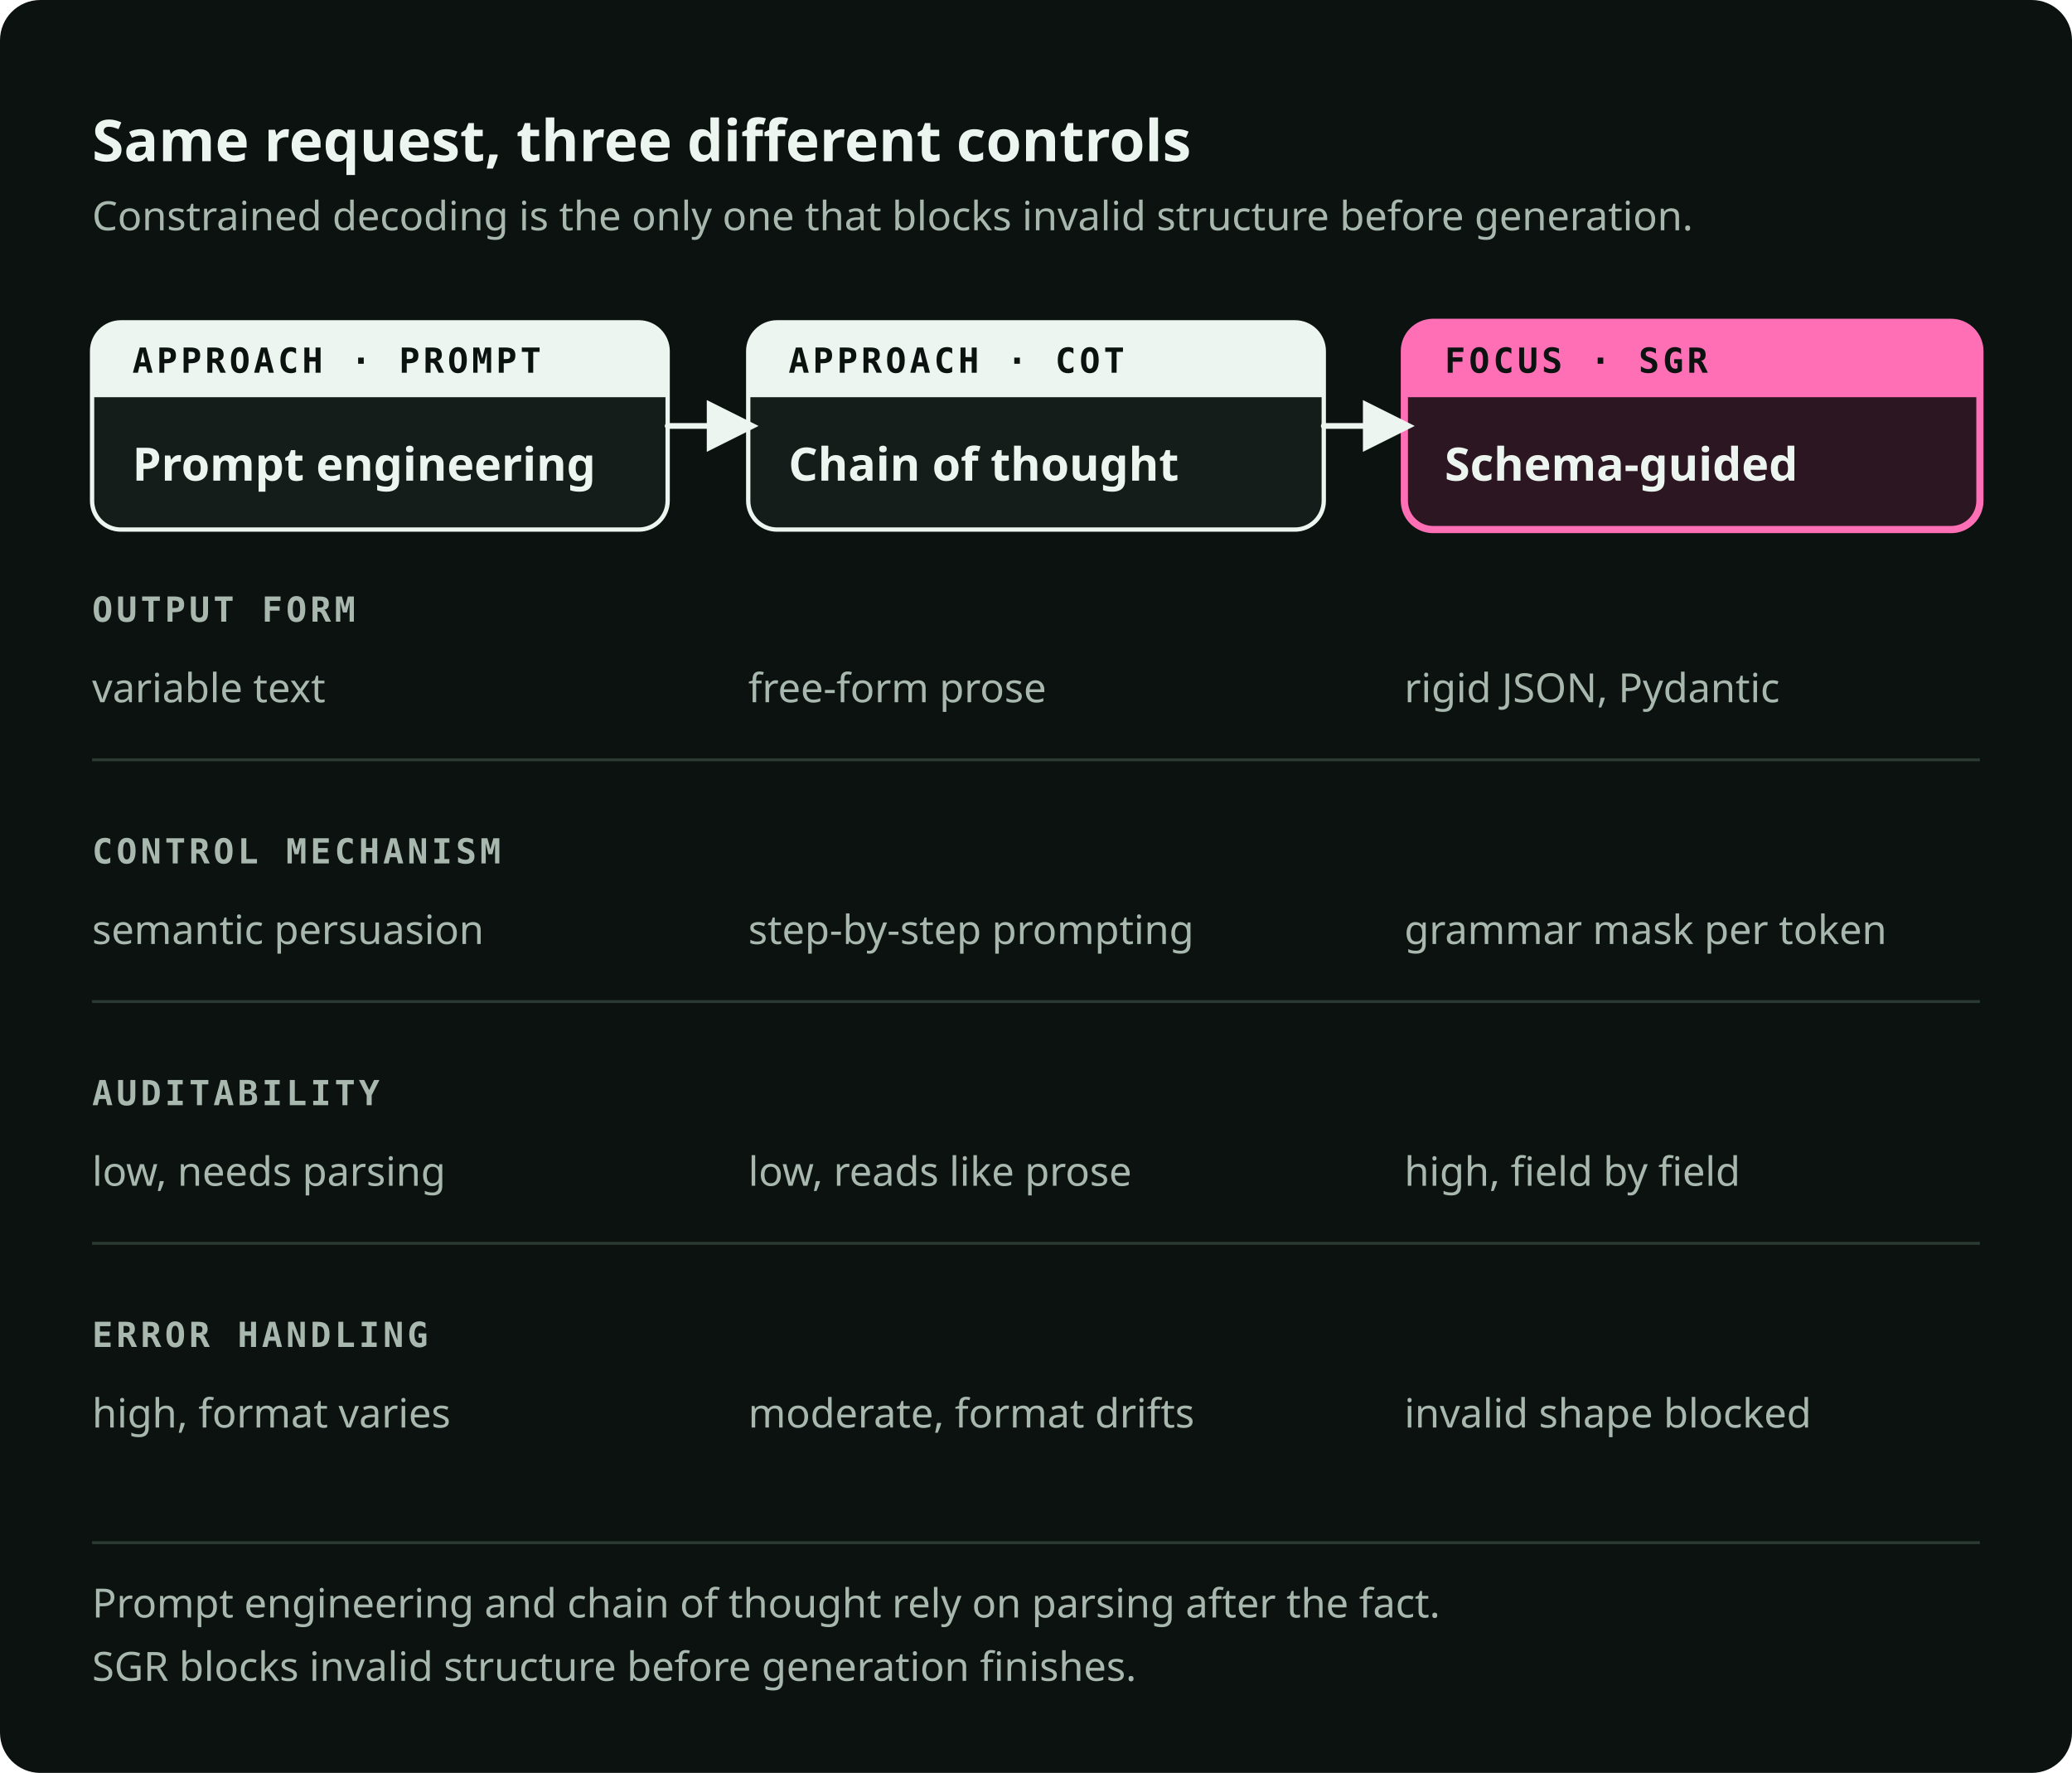
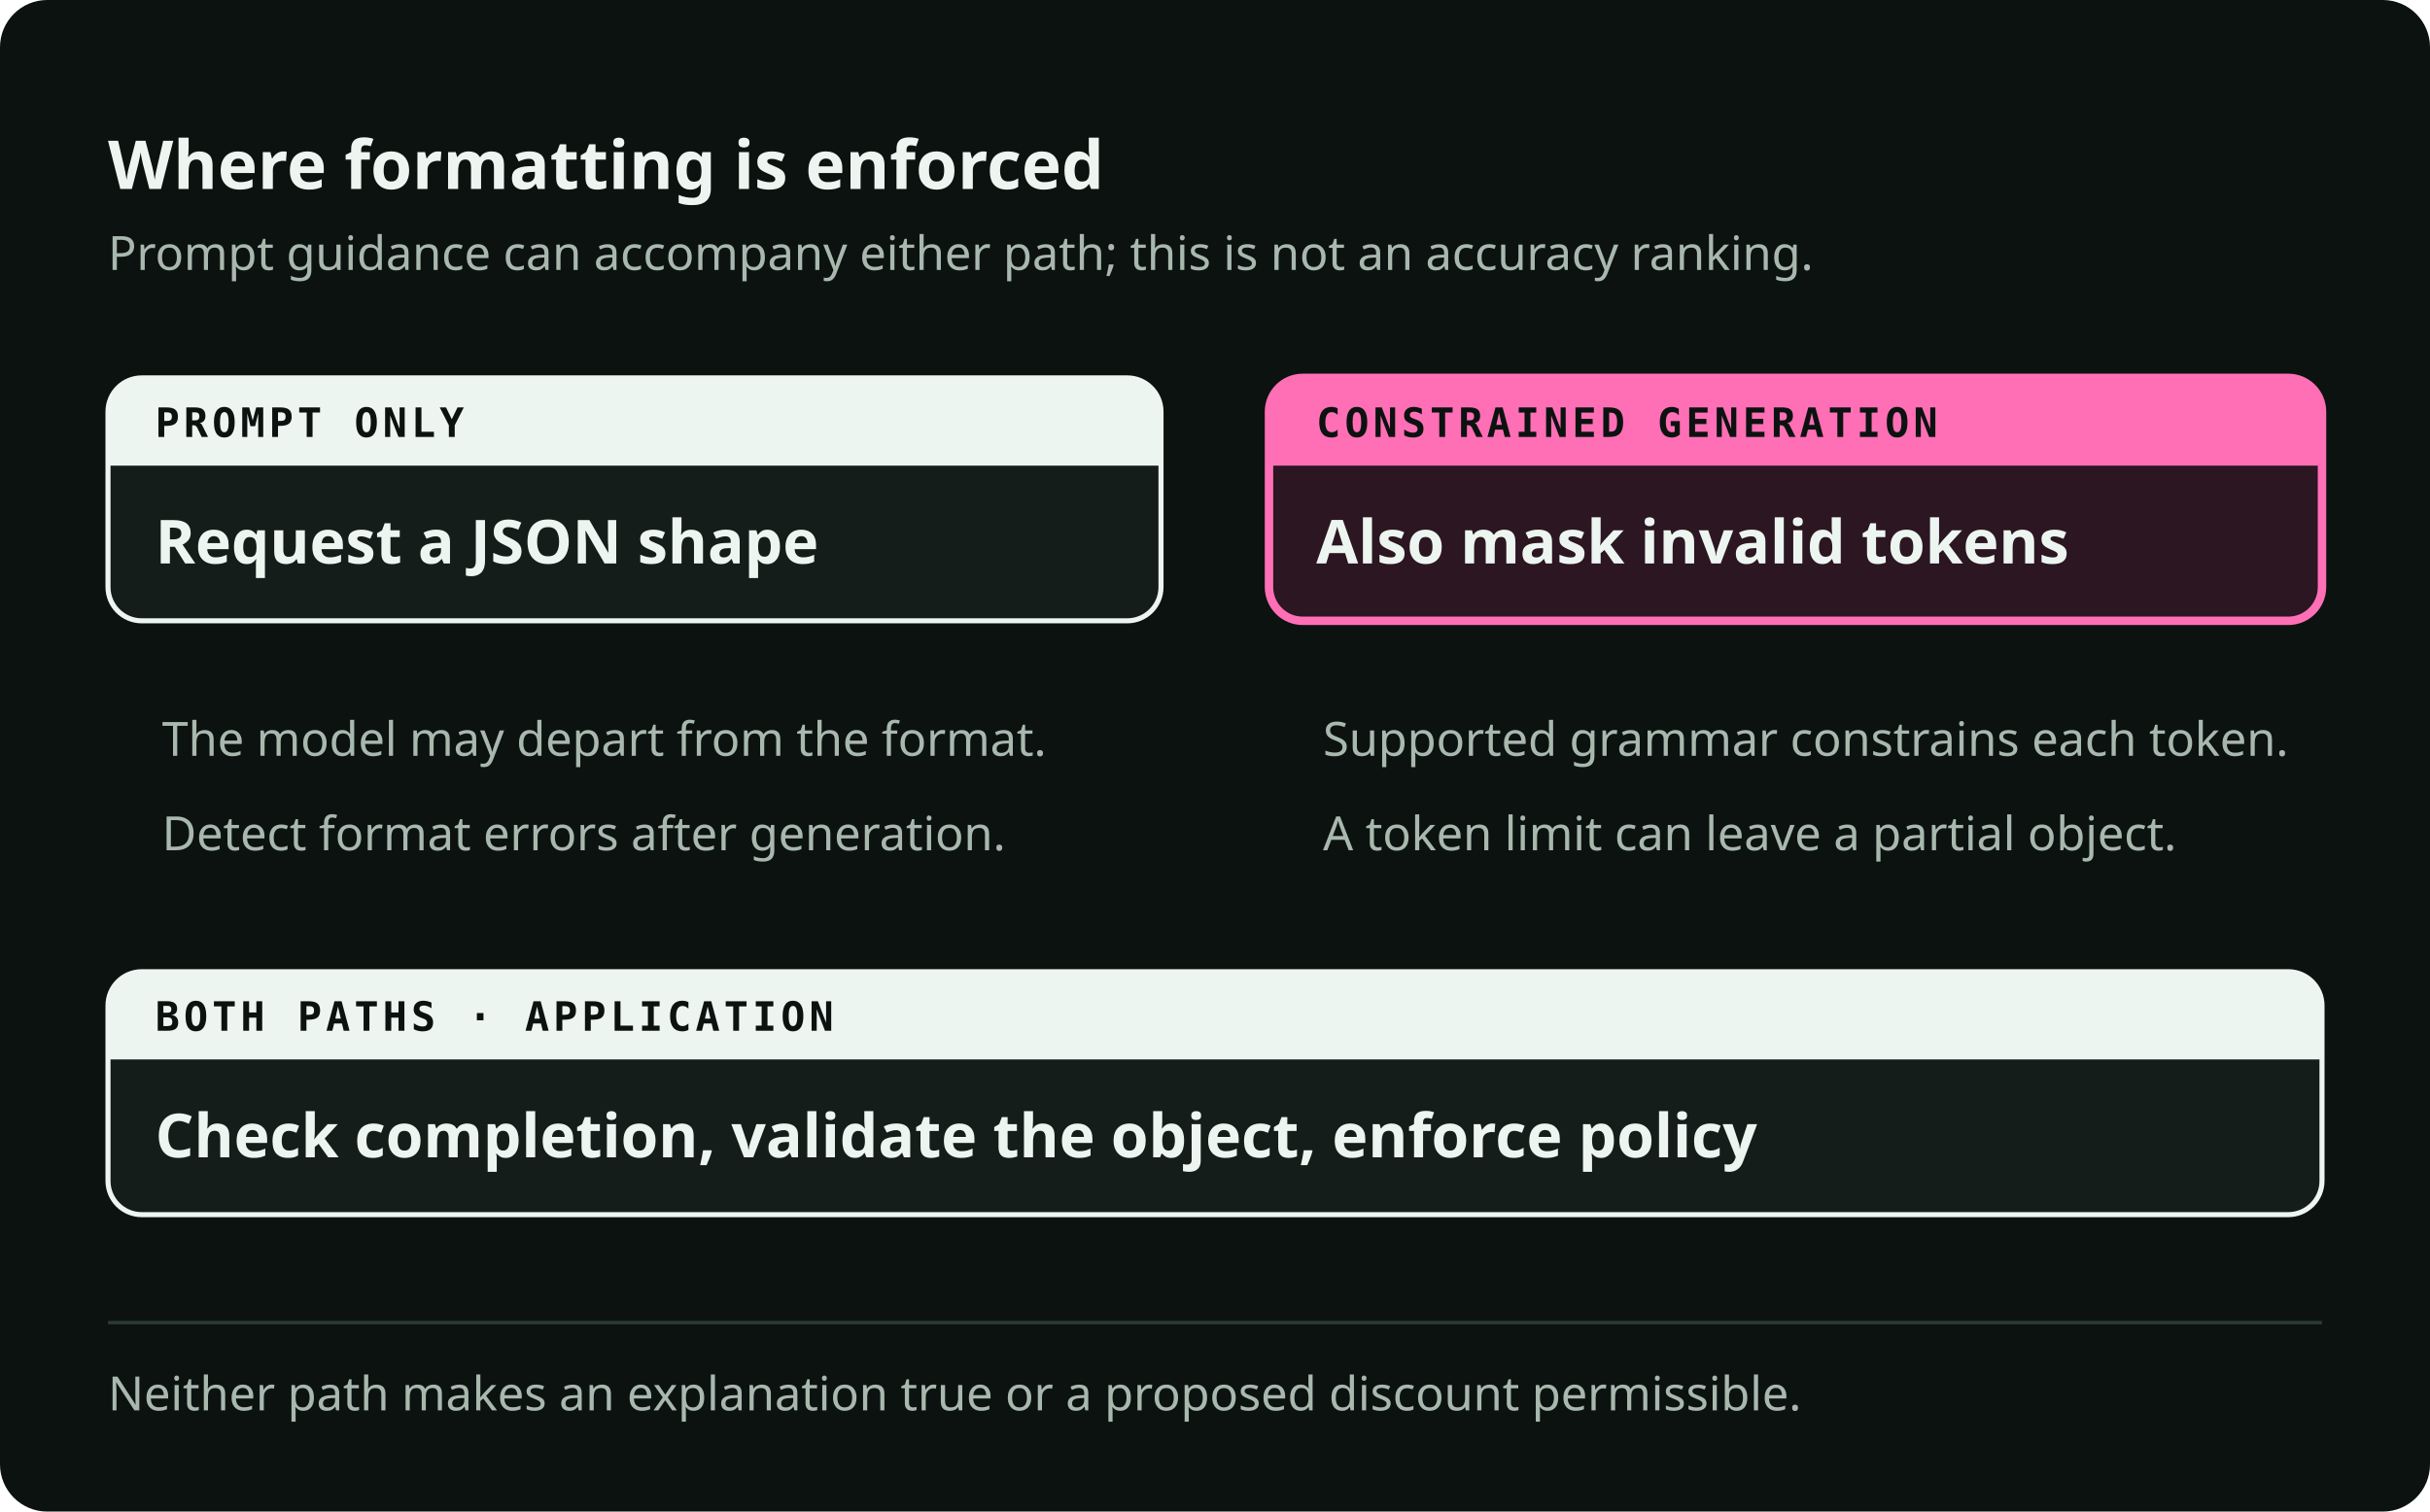
- <svg xmlns="http://www.w3.org/2000/svg" viewBox="0 0 720 616" role="img" preserveAspectRatio="xMidYMid meet" data-visual-system="byte-diagram-v2" data-direction="B" data-theme="dark" aria-labelledby="sgrc-title sgrc-desc" shape-rendering="geometricPrecision" text-rendering="geometricPrecision">
+ <svg xmlns="http://www.w3.org/2000/svg" viewBox="0 0 720 448" role="img" preserveAspectRatio="xMidYMid meet" data-visual-system="byte-diagram-v2" data-direction="B" data-theme="dark" aria-labelledby="sgrc-title sgrc-desc" shape-rendering="geometricPrecision" text-rendering="geometricPrecision">
  <style data-visual-system="byte-diagram-v2">* { animation: none !important; }</style>
  <defs>
    <marker id="sgrc-arrow-flow" viewBox="0 0 10 10" refX="8" refY="5" markerWidth="9" markerHeight="9" orient="auto-start-reverse">
      <path d="M0 0 10 5 0 10Z" fill="#EDF5F0" />
    </marker>
    <marker id="sgrc-arrow-fail" viewBox="0 0 10 10" refX="8" refY="5" markerWidth="9" markerHeight="9" orient="auto-start-reverse">
      <path d="M0 0 10 5 0 10Z" fill="#FF6FB6" />
    </marker>
  </defs>
-   <rect width="720" height="616" rx="14" fill="#0C1210" />
-   <text x="32" y="56" font-family="Space Grotesk, IBM Plex Sans, ui-sans-serif, system-ui, sans-serif" font-size="20" font-weight="700" fill="#EDF5F0">Same request, three different controls</text>
-   <text x="32" y="80" font-family="IBM Plex Sans, ui-sans-serif, system-ui, sans-serif" font-size="14" font-weight="400" fill="#A8B8AF">Constrained decoding is the only one that blocks invalid structure before generation.</text>
-   <path d="M42 112h180a10 10 0 0 1 10 10v52a10 10 0 0 1 -10 10h-180a10 10 0 0 1 -10 -10v-52a10 10 0 0 1 10 -10Z" fill="#141D19" stroke="#EDF5F0" stroke-width="1.5" />
-   <path d="M42 112h180a10 10 0 0 1 10 10v16a0 0 0 0 1 -0 0h-200a0 0 0 0 1 -0 -0v-16a10 10 0 0 1 10 -10Z" fill="#EDF5F0" />
-   <text x="46" y="129.5" font-family="IBM Plex Mono, ui-monospace, SFMono-Regular, Menlo, monospace" font-size="12" font-weight="600" fill="#0C1210" letter-spacing="1.2">APPROACH · PROMPT</text>
-   <text x="46" y="167" font-family="Space Grotesk, IBM Plex Sans, ui-sans-serif, system-ui, sans-serif" font-size="16" font-weight="600" fill="#EDF5F0">Prompt engineering</text>
-   <path d="M270 112h180a10 10 0 0 1 10 10v52a10 10 0 0 1 -10 10h-180a10 10 0 0 1 -10 -10v-52a10 10 0 0 1 10 -10Z" fill="#141D19" stroke="#EDF5F0" stroke-width="1.5" />
-   <path d="M270 112h180a10 10 0 0 1 10 10v16a0 0 0 0 1 -0 0h-200a0 0 0 0 1 -0 -0v-16a10 10 0 0 1 10 -10Z" fill="#EDF5F0" />
-   <text x="274" y="129.5" font-family="IBM Plex Mono, ui-monospace, SFMono-Regular, Menlo, monospace" font-size="12" font-weight="600" fill="#0C1210" letter-spacing="1.2">APPROACH · COT</text>
-   <text x="274" y="167" font-family="Space Grotesk, IBM Plex Sans, ui-sans-serif, system-ui, sans-serif" font-size="16" font-weight="600" fill="#EDF5F0">Chain of thought</text>
-   <path d="M498 112h180a10 10 0 0 1 10 10v52a10 10 0 0 1 -10 10h-180a10 10 0 0 1 -10 -10v-52a10 10 0 0 1 10 -10Z" fill="#2B1622" stroke="#FF6FB6" stroke-width="2.5" />
-   <path d="M498 112h180a10 10 0 0 1 10 10v16a0 0 0 0 1 -0 0h-200a0 0 0 0 1 -0 -0v-16a10 10 0 0 1 10 -10Z" fill="#FF6FB6" />
-   <text x="502" y="129.5" font-family="IBM Plex Mono, ui-monospace, SFMono-Regular, Menlo, monospace" font-size="12" font-weight="600" fill="#0C1210" letter-spacing="1.2">FOCUS · SGR</text>
-   <text x="502" y="167" font-family="Space Grotesk, IBM Plex Sans, ui-sans-serif, system-ui, sans-serif" font-size="16" font-weight="600" fill="#EDF5F0">Schema-guided</text>
-   <path d="M232 148h28" fill="none" stroke="#EDF5F0" stroke-width="2" stroke-linecap="round" stroke-linejoin="round" marker-end="url(#sgrc-arrow-flow)" />
-   <path d="M460 148h28" fill="none" stroke="#EDF5F0" stroke-width="2" stroke-linecap="round" stroke-linejoin="round" marker-end="url(#sgrc-arrow-flow)" />
-   <text x="32" y="216" font-family="IBM Plex Mono, ui-monospace, SFMono-Regular, Menlo, monospace" font-size="12" font-weight="600" fill="#A8B8AF" letter-spacing="1.2">OUTPUT FORM</text>
-   <text x="32" y="244" font-family="IBM Plex Sans, ui-sans-serif, system-ui, sans-serif" font-size="14" font-weight="400" fill="#A8B8AF">variable text</text>
-   <text x="260" y="244" font-family="IBM Plex Sans, ui-sans-serif, system-ui, sans-serif" font-size="14" font-weight="400" fill="#A8B8AF">free-form prose</text>
-   <text x="488" y="244" font-family="IBM Plex Sans, ui-sans-serif, system-ui, sans-serif" font-size="14" font-weight="400" fill="#A8B8AF">rigid JSON, Pydantic</text>
-   <path d="M32 264h656" stroke="#2B3B33" stroke-width="1" />
-   <text x="32" y="300" font-family="IBM Plex Mono, ui-monospace, SFMono-Regular, Menlo, monospace" font-size="12" font-weight="600" fill="#A8B8AF" letter-spacing="1.2">CONTROL MECHANISM</text>
-   <text x="32" y="328" font-family="IBM Plex Sans, ui-sans-serif, system-ui, sans-serif" font-size="14" font-weight="400" fill="#A8B8AF">semantic persuasion</text>
-   <text x="260" y="328" font-family="IBM Plex Sans, ui-sans-serif, system-ui, sans-serif" font-size="14" font-weight="400" fill="#A8B8AF">step-by-step prompting</text>
-   <text x="488" y="328" font-family="IBM Plex Sans, ui-sans-serif, system-ui, sans-serif" font-size="14" font-weight="400" fill="#A8B8AF">grammar mask per token</text>
-   <path d="M32 348h656" stroke="#2B3B33" stroke-width="1" />
-   <text x="32" y="384" font-family="IBM Plex Mono, ui-monospace, SFMono-Regular, Menlo, monospace" font-size="12" font-weight="600" fill="#A8B8AF" letter-spacing="1.2">AUDITABILITY</text>
-   <text x="32" y="412" font-family="IBM Plex Sans, ui-sans-serif, system-ui, sans-serif" font-size="14" font-weight="400" fill="#A8B8AF">low, needs parsing</text>
-   <text x="260" y="412" font-family="IBM Plex Sans, ui-sans-serif, system-ui, sans-serif" font-size="14" font-weight="400" fill="#A8B8AF">low, reads like prose</text>
-   <text x="488" y="412" font-family="IBM Plex Sans, ui-sans-serif, system-ui, sans-serif" font-size="14" font-weight="400" fill="#A8B8AF">high, field by field</text>
-   <path d="M32 432h656" stroke="#2B3B33" stroke-width="1" />
-   <text x="32" y="468" font-family="IBM Plex Mono, ui-monospace, SFMono-Regular, Menlo, monospace" font-size="12" font-weight="600" fill="#A8B8AF" letter-spacing="1.2">ERROR HANDLING</text>
-   <text x="32" y="496" font-family="IBM Plex Sans, ui-sans-serif, system-ui, sans-serif" font-size="14" font-weight="400" fill="#A8B8AF">high, format varies</text>
-   <text x="260" y="496" font-family="IBM Plex Sans, ui-sans-serif, system-ui, sans-serif" font-size="14" font-weight="400" fill="#A8B8AF">moderate, format drifts</text>
-   <text x="488" y="496" font-family="IBM Plex Sans, ui-sans-serif, system-ui, sans-serif" font-size="14" font-weight="400" fill="#A8B8AF">invalid shape blocked</text>
-   <path d="M32 536h656" stroke="#2B3B33" stroke-width="1" />
-   <text x="32" y="562" font-family="IBM Plex Sans, ui-sans-serif, system-ui, sans-serif" font-size="14" font-weight="400" fill="#A8B8AF">Prompt engineering and chain of thought rely on parsing after the fact.</text>
-   <text x="32" y="584" font-family="IBM Plex Sans, ui-sans-serif, system-ui, sans-serif" font-size="14" font-weight="400" fill="#A8B8AF">SGR blocks invalid structure before generation finishes.</text>
+   <rect width="720" height="448" rx="14" fill="#0C1210" />
+   <text x="32" y="56" font-family="Space Grotesk, IBM Plex Sans, ui-sans-serif, system-ui, sans-serif" font-size="20" font-weight="700" fill="#EDF5F0">Where formatting is enforced</text>
+   <text x="32" y="80" font-family="IBM Plex Sans, ui-sans-serif, system-ui, sans-serif" font-size="14" font-weight="400" fill="#A8B8AF">Prompt guidance can accompany either path; this is not an accuracy ranking.</text>
+   <path d="M42 112h292a10 10 0 0 1 10 10v52a10 10 0 0 1 -10 10h-292a10 10 0 0 1 -10 -10v-52a10 10 0 0 1 10 -10Z" fill="#141D19" stroke="#EDF5F0" stroke-width="1.5" />
+   <path d="M42 112h292a10 10 0 0 1 10 10v16a0 0 0 0 1 -0 0h-312a0 0 0 0 1 -0 -0v-16a10 10 0 0 1 10 -10Z" fill="#EDF5F0" />
+   <text x="46" y="129.5" font-family="IBM Plex Mono, ui-monospace, SFMono-Regular, Menlo, monospace" font-size="12" font-weight="600" fill="#0C1210" letter-spacing="1.2">PROMPT ONLY</text>
+   <text x="46" y="167" font-family="Space Grotesk, IBM Plex Sans, ui-sans-serif, system-ui, sans-serif" font-size="18" font-weight="600" fill="#EDF5F0">Request a JSON shape</text>
+   <path d="M386 112h292a10 10 0 0 1 10 10v52a10 10 0 0 1 -10 10h-292a10 10 0 0 1 -10 -10v-52a10 10 0 0 1 10 -10Z" fill="#2B1622" stroke="#FF6FB6" stroke-width="2.5" />
+   <path d="M386 112h292a10 10 0 0 1 10 10v16a0 0 0 0 1 -0 0h-312a0 0 0 0 1 -0 -0v-16a10 10 0 0 1 10 -10Z" fill="#FF6FB6" />
+   <text x="390" y="129.5" font-family="IBM Plex Mono, ui-monospace, SFMono-Regular, Menlo, monospace" font-size="12" font-weight="600" fill="#0C1210" letter-spacing="1.2">CONSTRAINED GENERATION</text>
+   <text x="390" y="167" font-family="Space Grotesk, IBM Plex Sans, ui-sans-serif, system-ui, sans-serif" font-size="18" font-weight="600" fill="#EDF5F0">Also mask invalid tokens</text>
+   <text x="48" y="224" font-family="IBM Plex Sans, ui-sans-serif, system-ui, sans-serif" font-size="14" font-weight="400" fill="#A8B8AF">The model may depart from the format.</text>
+   <text x="392" y="224" font-family="IBM Plex Sans, ui-sans-serif, system-ui, sans-serif" font-size="14" font-weight="400" fill="#A8B8AF">Supported grammar constrains each token.</text>
+   <text x="48" y="252" font-family="IBM Plex Sans, ui-sans-serif, system-ui, sans-serif" font-size="14" font-weight="400" fill="#A8B8AF">Detect format errors after generation.</text>
+   <text x="392" y="252" font-family="IBM Plex Sans, ui-sans-serif, system-ui, sans-serif" font-size="14" font-weight="400" fill="#A8B8AF">A token limit can leave a partial object.</text>
+   <path d="M42 288h636a10 10 0 0 1 10 10v52a10 10 0 0 1 -10 10h-636a10 10 0 0 1 -10 -10v-52a10 10 0 0 1 10 -10Z" fill="#141D19" stroke="#EDF5F0" stroke-width="1.5" />
+   <path d="M42 288h636a10 10 0 0 1 10 10v16a0 0 0 0 1 -0 0h-656a0 0 0 0 1 -0 -0v-16a10 10 0 0 1 10 -10Z" fill="#EDF5F0" />
+   <text x="46" y="305.5" font-family="IBM Plex Mono, ui-monospace, SFMono-Regular, Menlo, monospace" font-size="12" font-weight="600" fill="#0C1210" letter-spacing="1.2">BOTH PATHS · APPLICATION</text>
+   <text x="46" y="343" font-family="Space Grotesk, IBM Plex Sans, ui-sans-serif, system-ui, sans-serif" font-size="18" font-weight="600" fill="#EDF5F0">Check completion, validate the object, enforce policy</text>
+   <path d="M32 392h656" stroke="#2B3B33" stroke-width="1" />
+   <text x="32" y="418" font-family="IBM Plex Sans, ui-sans-serif, system-ui, sans-serif" font-size="14" font-weight="400" fill="#A8B8AF">Neither path makes an explanation true or a proposed discount permissible.</text>
</svg>
